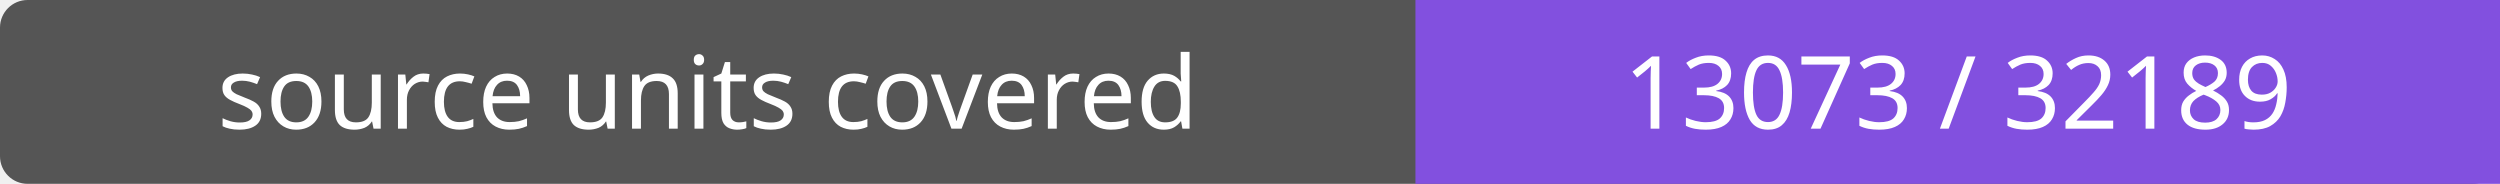
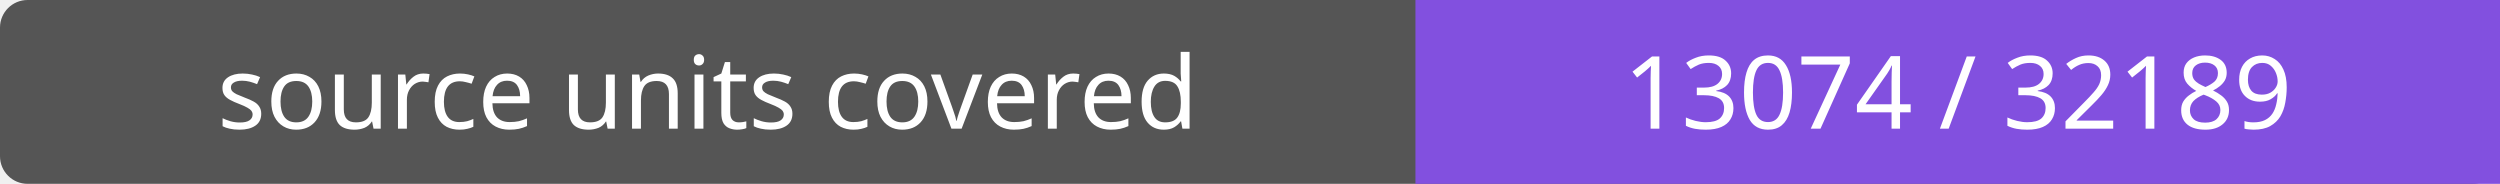
- <svg xmlns="http://www.w3.org/2000/svg" width="272" height="20" role="img" aria-label="source units covered: 13073 / 32189">
+ <svg xmlns="http://www.w3.org/2000/svg" width="272" height="20" role="img" aria-label="source units covered: 13074 / 32189">
  <rect width="272" height="20" rx="3" fill="#555" />
  <path fill="#8250df" d="M154 0h118v20H154z" />
  <g fill="#fff" text-anchor="middle" font-family="Verdana,sans-serif" font-size="11">
    <text x="77.0" y="14">source units covered</text>
-     <text x="213.0" y="14">13073 / 32189</text>
+     <text x="213.0" y="14">13074 / 32189</text>
  </g>
</svg>
